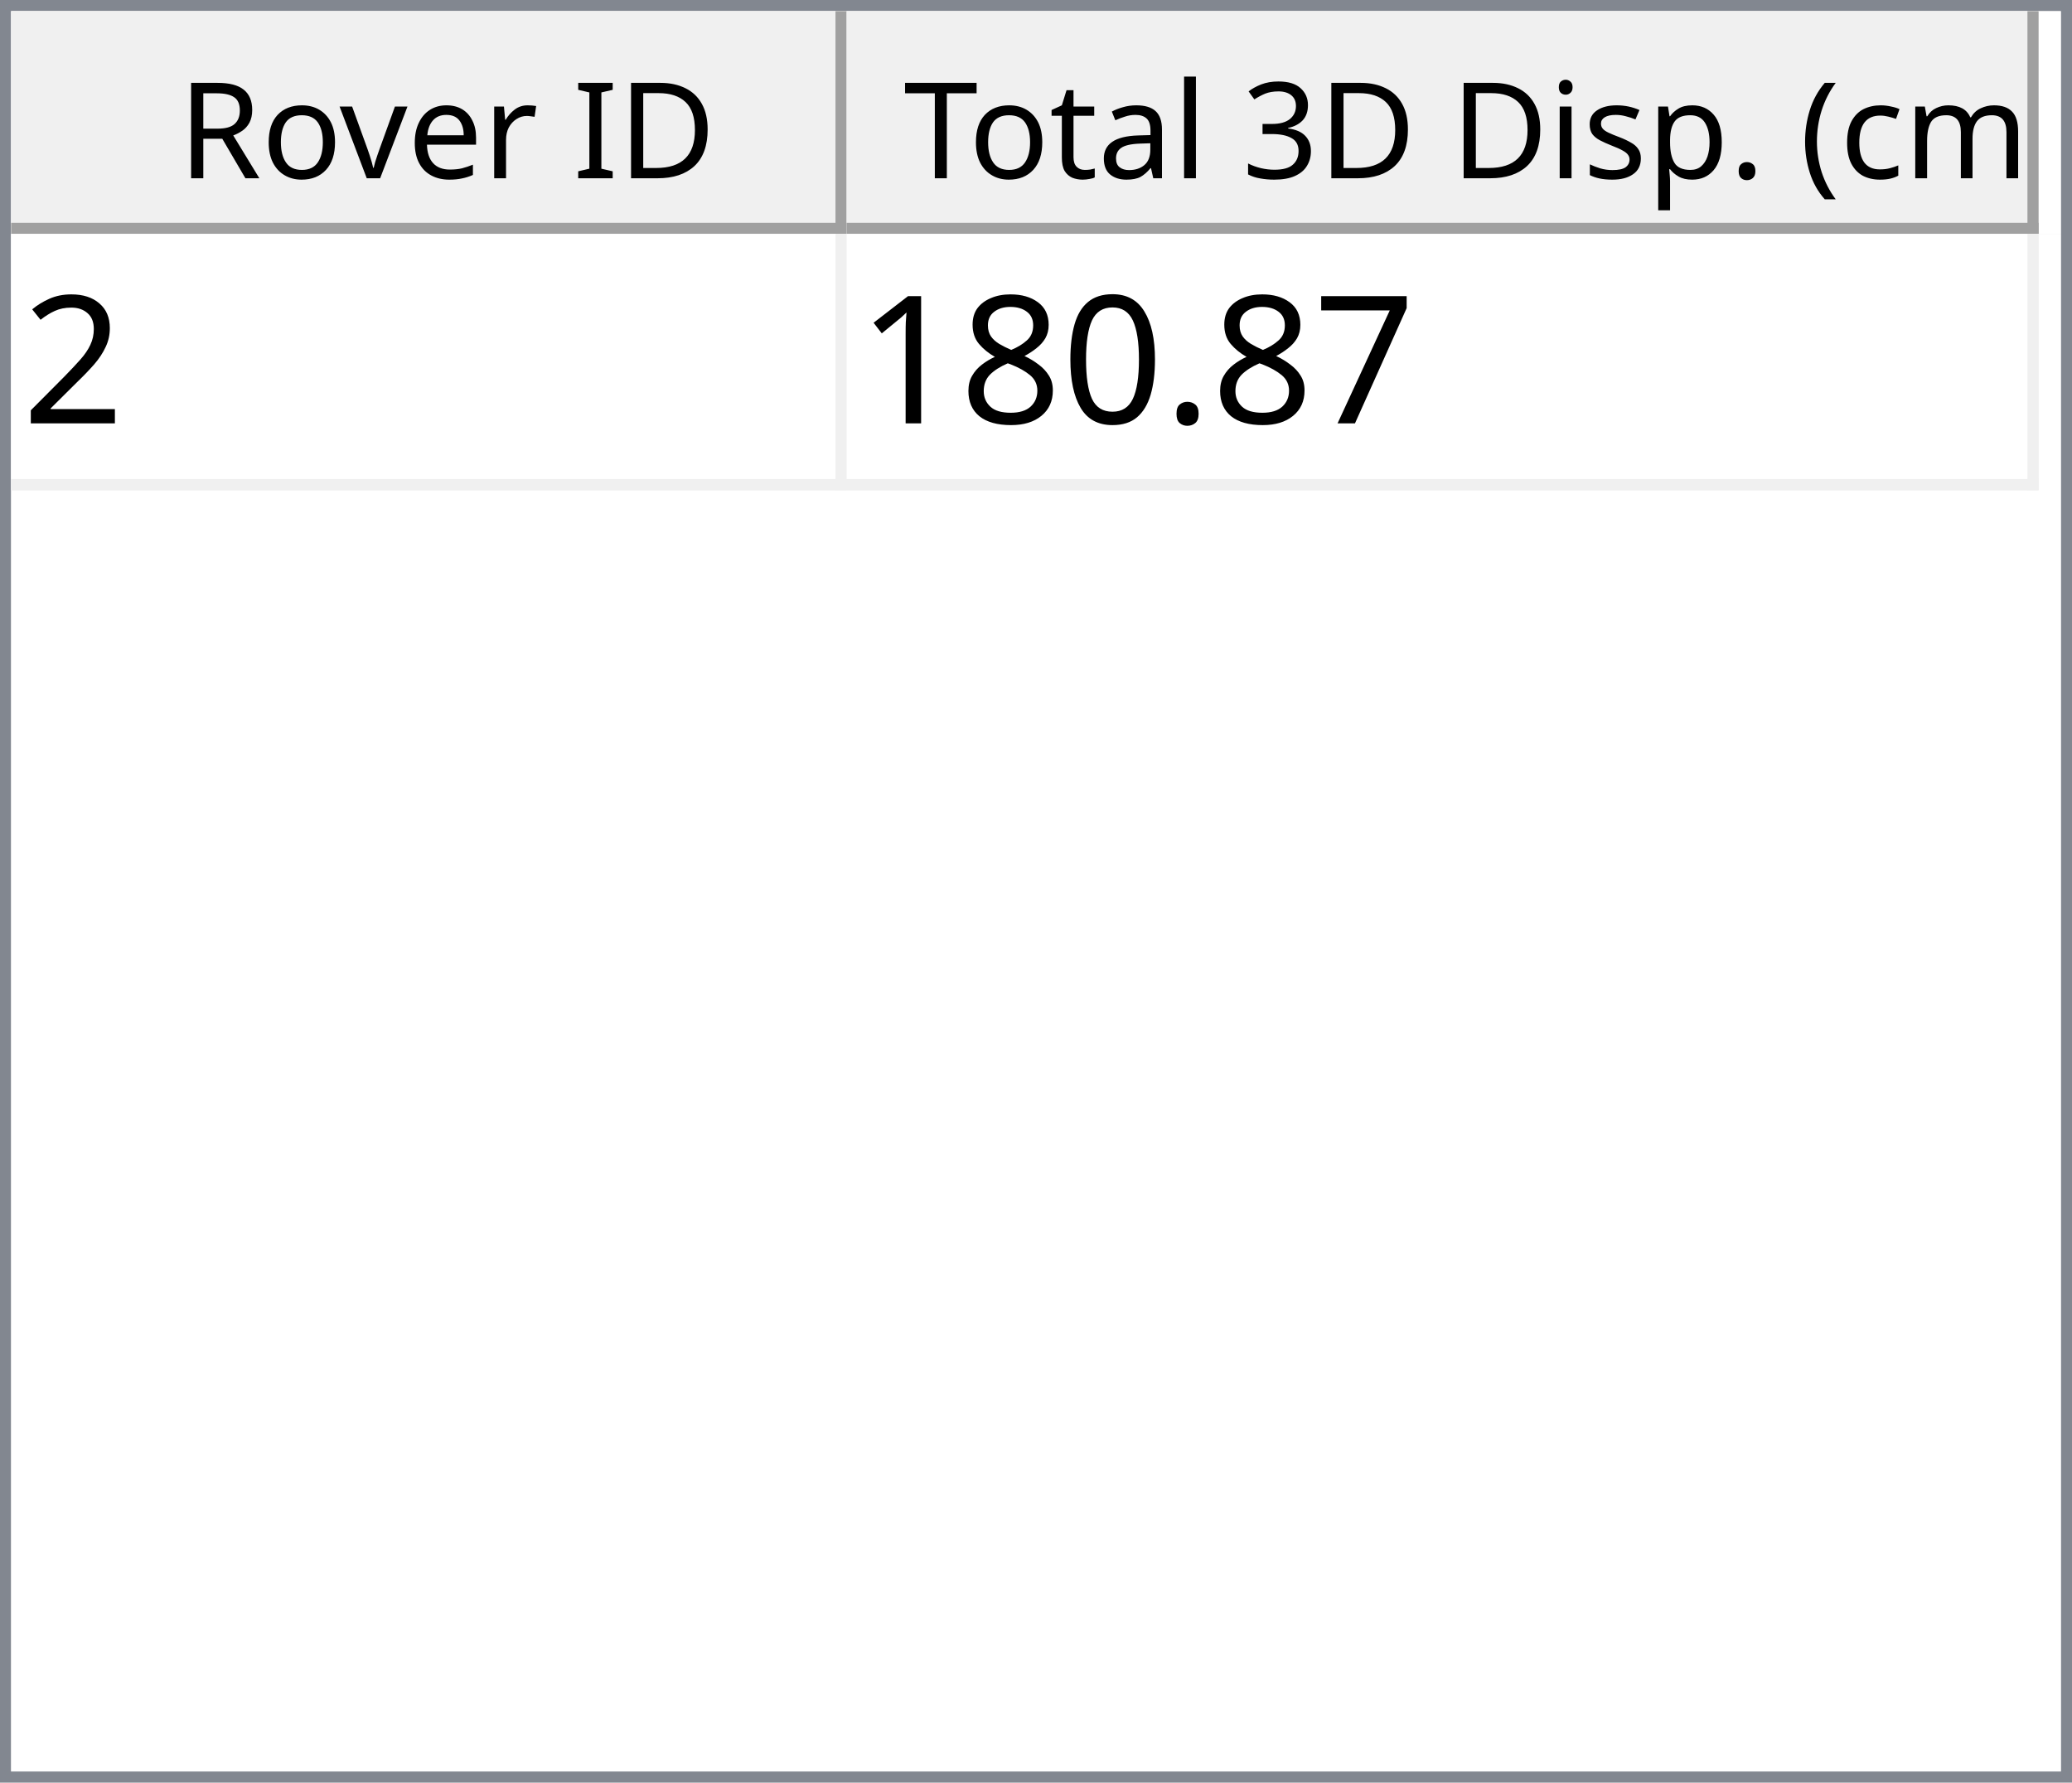
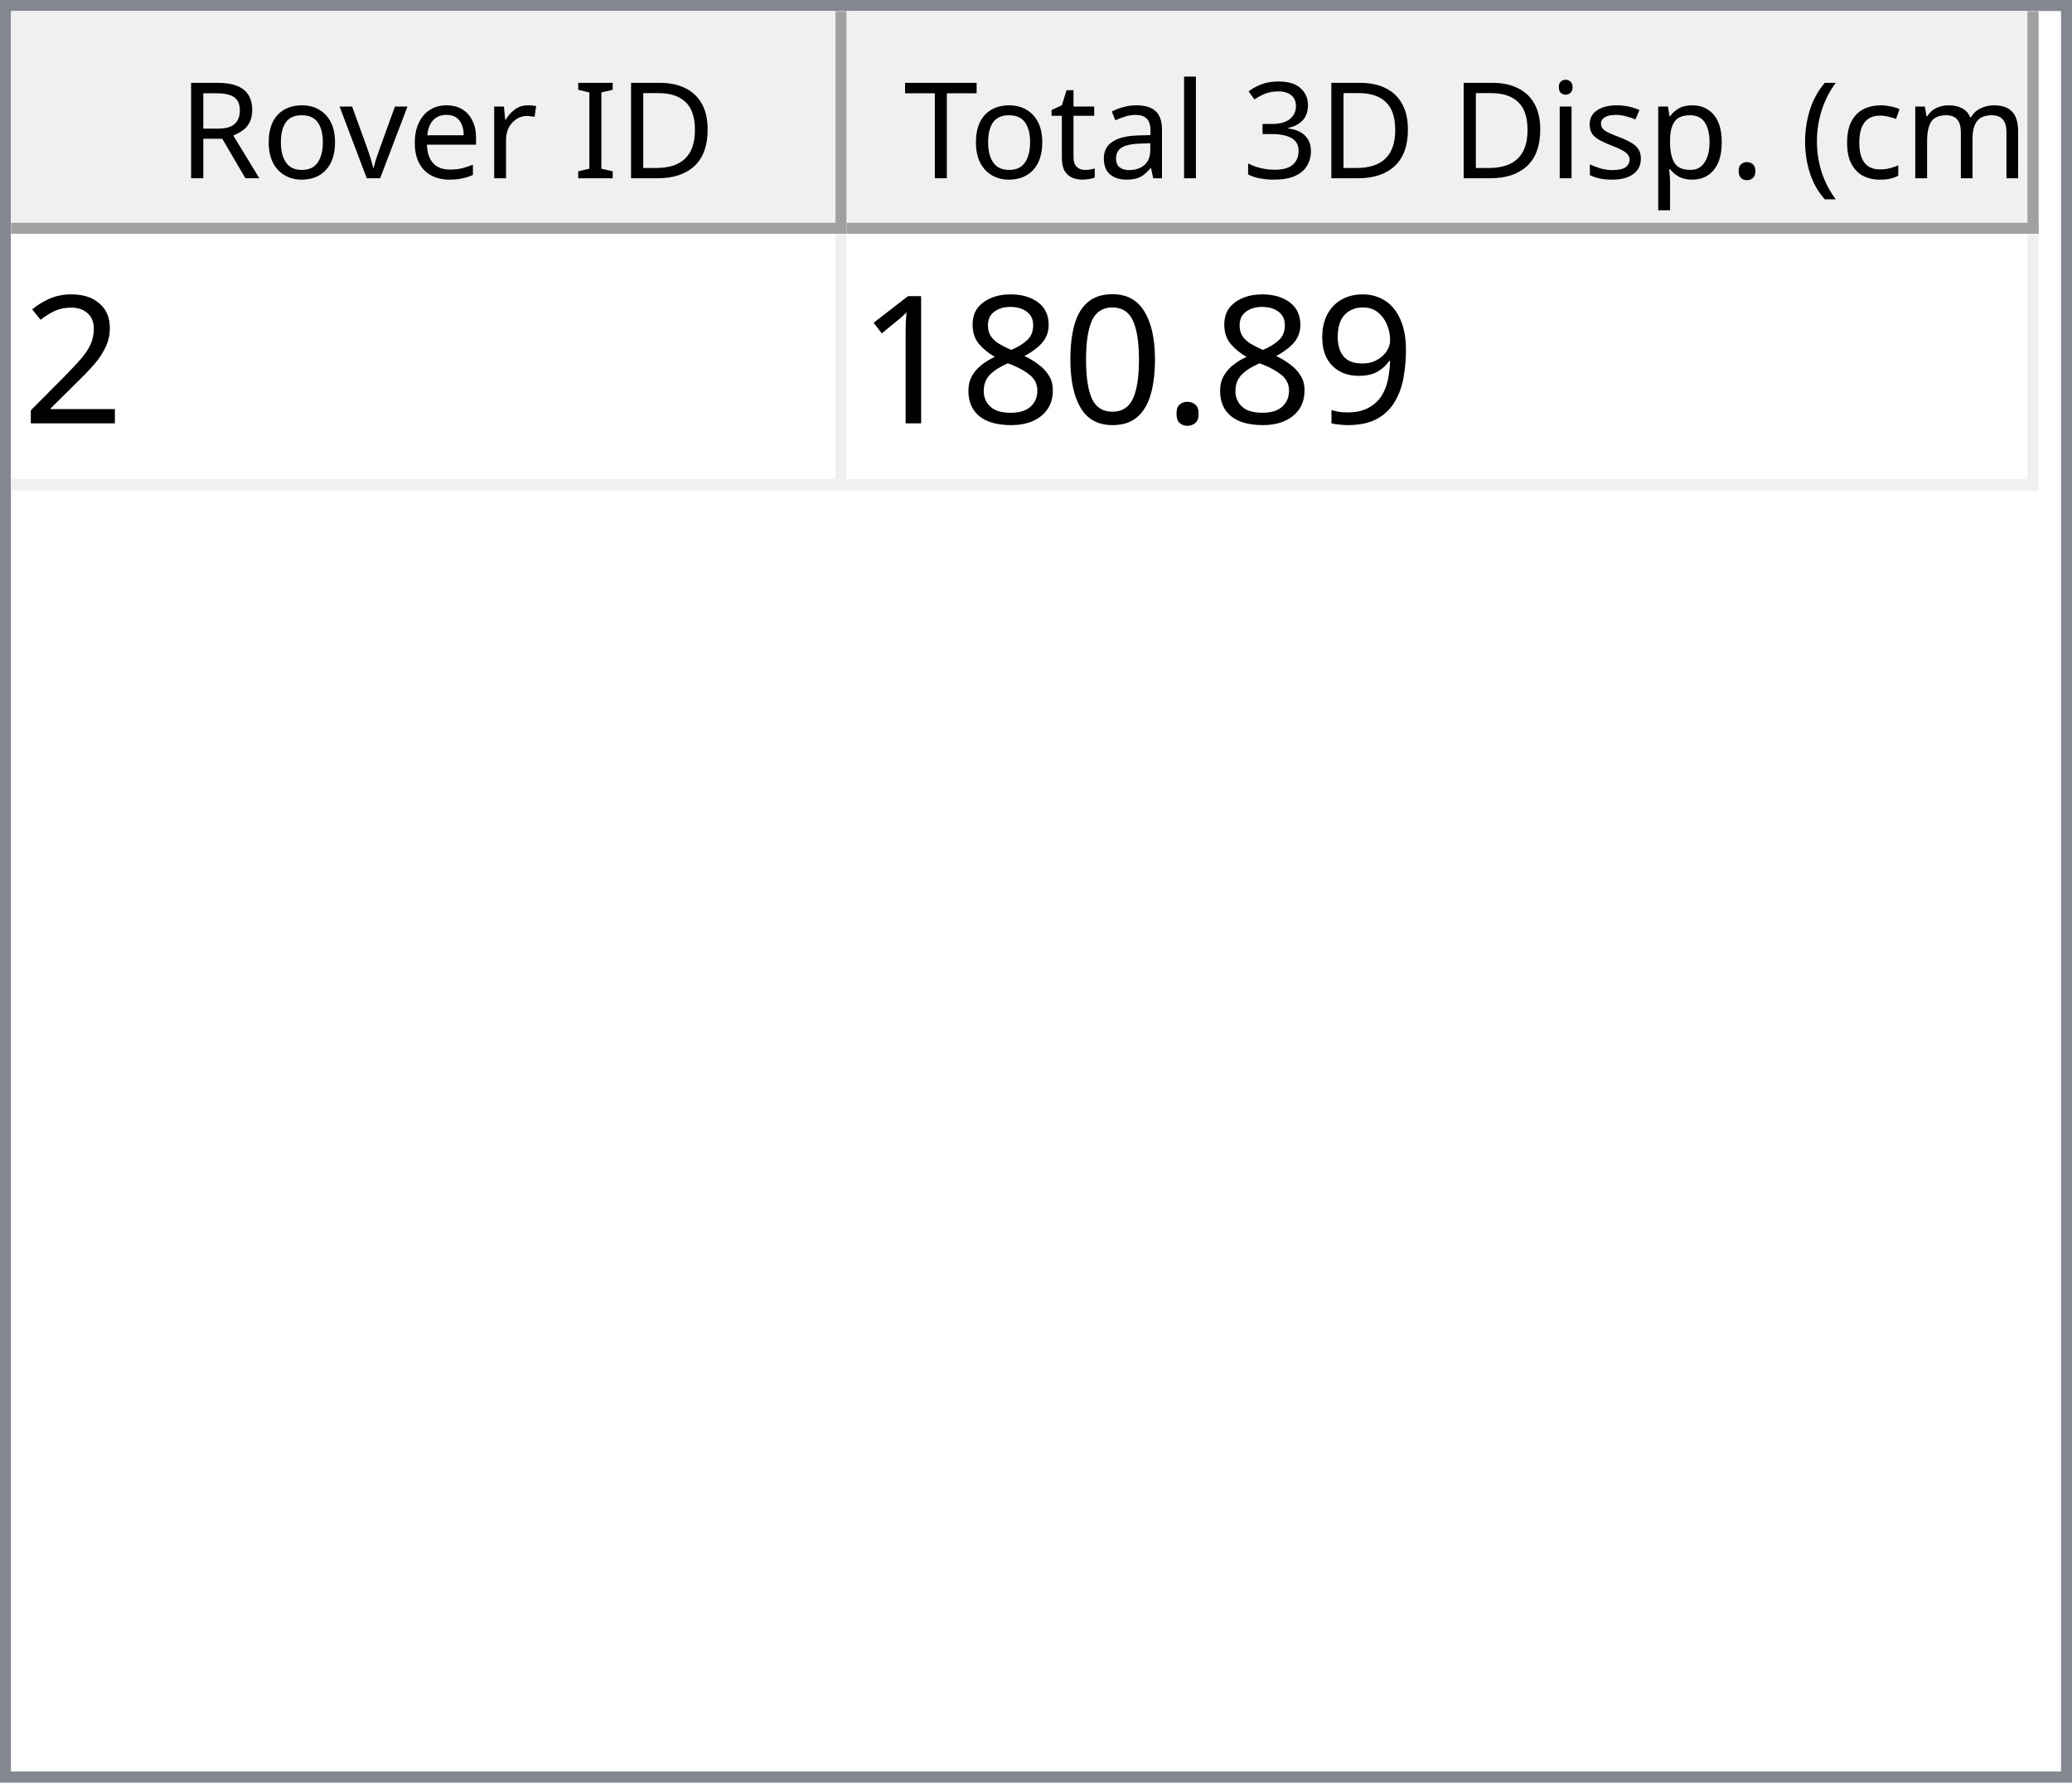
<svg xmlns="http://www.w3.org/2000/svg" style="fill-opacity:1; color-rendering:auto; color-interpolation:auto; text-rendering:auto; stroke:black; stroke-linecap:square; stroke-miterlimit:10; shape-rendering:auto; stroke-opacity:1; fill:black; stroke-dasharray:none; font-weight:normal; stroke-width:1; font-family:'Dialog'; font-style:normal; stroke-linejoin:miter; font-size:12px; stroke-dashoffset:0; image-rendering:auto;" width="186" height="160">
  <defs id="genericDefs" />
  <g>
    <defs id="defs1">
      <clipPath clipPathUnits="userSpaceOnUse" id="clipPath1">
        <path d="M0 0 L186 0 L186 160 L0 160 L0 0 Z" />
      </clipPath>
      <clipPath clipPathUnits="userSpaceOnUse" id="clipPath2">
        <path d="M0 0 L0 160 L186 160 L186 0 Z" />
      </clipPath>
      <clipPath clipPathUnits="userSpaceOnUse" id="clipPath3">
        <path d="M0 0 L0 20 L184 20 L184 0 Z" />
      </clipPath>
      <clipPath clipPathUnits="userSpaceOnUse" id="clipPath4">
        <path d="M0 0 L0 20 L75 20 L75 0 Z" />
      </clipPath>
      <clipPath clipPathUnits="userSpaceOnUse" id="clipPath5">
        <path d="M1 1 L1 19 L74 19 L74 1 Z" />
      </clipPath>
      <clipPath clipPathUnits="userSpaceOnUse" id="clipPath6">
        <path d="M0 0 L0 18 L73 18 L73 0 Z" />
      </clipPath>
      <clipPath clipPathUnits="userSpaceOnUse" id="clipPath7">
        <path d="M-0.5 -0.5 L-0.5 19.5 L74.5 19.5 L74.5 -0.5 Z" />
      </clipPath>
      <clipPath clipPathUnits="userSpaceOnUse" id="clipPath8">
        <path d="M0 0 L0 20 L107 20 L107 0 Z" />
      </clipPath>
      <clipPath clipPathUnits="userSpaceOnUse" id="clipPath9">
        <path d="M1 1 L1 19 L106 19 L106 1 Z" />
      </clipPath>
      <clipPath clipPathUnits="userSpaceOnUse" id="clipPath10">
        <path d="M0 0 L0 18 L105 18 L105 0 Z" />
      </clipPath>
      <clipPath clipPathUnits="userSpaceOnUse" id="clipPath11">
        <path d="M-0.5 -0.5 L-0.5 19.5 L106.5 19.5 L106.5 -0.5 Z" />
      </clipPath>
      <clipPath clipPathUnits="userSpaceOnUse" id="clipPath12">
        <path d="M0 0 L0 138 L184 138 L184 0 Z" />
      </clipPath>
      <clipPath clipPathUnits="userSpaceOnUse" id="clipPath13">
        <path d="M0 0 L0 23 L182 23 L182 0 Z" />
      </clipPath>
      <clipPath clipPathUnits="userSpaceOnUse" id="clipPath14">
        <path d="M-0.5 -0.5 L-0.5 22.5 L181.5 22.5 L181.5 -0.5 Z" />
      </clipPath>
      <clipPath clipPathUnits="userSpaceOnUse" id="clipPath15">
        <path d="M0 0 L0 22 L74 22 L74 0 Z" />
      </clipPath>
      <clipPath clipPathUnits="userSpaceOnUse" id="clipPath16">
        <path d="M0 0 L0 22 L106 22 L106 0 Z" />
      </clipPath>
      <font horiz-adv-x="64.551" id="font1">
        <font-face ascent="107.91" descent="25.098" units-per-em="100" style="font-style:normal; font-family:Segoe UI; font-weight:normal;" />
        <missing-glyph horiz-adv-x="64.551" d="M8.109 0 L8.109 68.266 L56.453 68.266 L56.453 0 L8.109 0 ZM15.328 7.234 L49.219 7.234 L49.219 61.031 L15.328 61.031 L15.328 7.234 Z" />
        <glyph unicode="D" horiz-adv-x="70.117" d="M9.188 0 L9.188 70.016 L28.516 70.016 Q65.531 70.016 65.531 35.891 Q65.531 19.672 55.25 9.836 Q44.969 0 27.734 0 L9.188 0 ZM17.391 62.594 L17.391 7.422 L27.828 7.422 Q41.609 7.422 49.273 14.797 Q56.938 22.172 56.938 35.688 Q56.938 62.594 28.328 62.594 L17.391 62.594 Z" />
        <glyph unicode="I" horiz-adv-x="26.611" d="M17.391 0 L9.188 0 L9.188 70.016 L17.391 70.016 L17.391 0 Z" />
        <glyph unicode=" " horiz-adv-x="27.393" d="" />
        <glyph unicode="r" horiz-adv-x="34.766" d="M34.188 41.891 Q32.078 43.5 28.125 43.5 Q23 43.5 19.555 38.672 Q16.109 33.844 16.109 25.484 L16.109 0 L8.109 0 L8.109 50 L16.109 50 L16.109 39.703 L16.312 39.703 Q18.016 44.969 21.531 47.922 Q25.047 50.875 29.391 50.875 Q32.516 50.875 34.188 50.203 L34.188 41.891 Z" />
        <glyph unicode="e" horiz-adv-x="52.295" d="M48.297 23 L12.984 23 Q13.188 14.656 17.484 10.109 Q21.781 5.562 29.297 5.562 Q37.75 5.562 44.828 11.141 L44.828 3.609 Q38.234 -1.172 27.391 -1.172 Q16.797 -1.172 10.742 5.641 Q4.688 12.453 4.688 24.812 Q4.688 36.469 11.305 43.82 Q17.922 51.172 27.734 51.172 Q37.547 51.172 42.922 44.828 Q48.297 38.484 48.297 27.203 L48.297 23 ZM40.094 29.781 Q40.047 36.719 36.75 40.578 Q33.453 44.438 27.594 44.438 Q21.922 44.438 17.969 40.383 Q14.016 36.328 13.094 29.781 L40.094 29.781 Z" />
        <glyph unicode="v" horiz-adv-x="47.9" d="M47.406 50 L27.484 0 L19.625 0 L0.688 50 L9.469 50 L22.172 13.672 Q23.578 9.672 23.922 6.688 L24.125 6.688 Q24.609 10.453 25.688 13.484 L38.969 50 L47.406 50 Z" />
        <glyph unicode="o" horiz-adv-x="58.594" d="M29 -1.172 Q17.922 -1.172 11.305 5.836 Q4.688 12.844 4.688 24.422 Q4.688 37.016 11.57 44.094 Q18.453 51.172 30.172 51.172 Q41.359 51.172 47.633 44.289 Q53.906 37.406 53.906 25.203 Q53.906 13.234 47.141 6.031 Q40.375 -1.172 29 -1.172 ZM29.594 44.438 Q21.875 44.438 17.383 39.188 Q12.891 33.938 12.891 24.703 Q12.891 15.828 17.43 10.695 Q21.969 5.562 29.594 5.562 Q37.359 5.562 41.531 10.594 Q45.703 15.625 45.703 24.906 Q45.703 34.281 41.531 39.359 Q37.359 44.438 29.594 44.438 Z" />
        <glyph unicode="R" horiz-adv-x="59.814" d="M59.375 0 L49.609 0 L37.891 19.625 Q36.281 22.359 34.766 24.289 Q33.25 26.219 31.664 27.438 Q30.078 28.656 28.25 29.219 Q26.422 29.781 24.125 29.781 L17.391 29.781 L17.391 0 L9.188 0 L9.188 70.016 L30.078 70.016 Q34.672 70.016 38.555 68.867 Q42.438 67.719 45.289 65.375 Q48.141 63.031 49.758 59.547 Q51.375 56.062 51.375 51.375 Q51.375 47.703 50.273 44.656 Q49.172 41.609 47.148 39.211 Q45.125 36.812 42.266 35.133 Q39.406 33.453 35.844 32.516 L35.844 32.328 Q37.594 31.547 38.891 30.547 Q40.188 29.547 41.359 28.18 Q42.531 26.812 43.68 25.078 Q44.828 23.344 46.234 21.047 L59.375 0 ZM17.391 62.594 L17.391 37.203 L28.516 37.203 Q31.594 37.203 34.203 38.133 Q36.812 39.062 38.719 40.797 Q40.625 42.531 41.703 45.047 Q42.781 47.562 42.781 50.688 Q42.781 56.297 39.141 59.445 Q35.5 62.594 28.609 62.594 L17.391 62.594 Z" />
        <glyph unicode=")" horiz-adv-x="30.176" d="M8.297 -15.922 L1.172 -15.922 Q16.406 2.344 16.406 26.812 Q16.406 51.469 1.078 70.016 L8.297 70.016 Q23.531 52.156 23.531 26.703 Q23.531 1.375 8.297 -15.922 Z" />
        <glyph unicode="m" horiz-adv-x="86.133" d="M79.109 0 L71.094 0 L71.094 28.719 Q71.094 37.016 68.531 40.727 Q65.969 44.438 59.906 44.438 Q54.781 44.438 51.195 39.75 Q47.609 35.062 47.609 28.516 L47.609 0 L39.594 0 L39.594 29.688 Q39.594 44.438 28.219 44.438 Q22.953 44.438 19.531 40.016 Q16.109 35.594 16.109 28.516 L16.109 0 L8.109 0 L8.109 50 L16.109 50 L16.109 42.094 L16.312 42.094 Q21.625 51.172 31.844 51.172 Q36.969 51.172 40.773 48.312 Q44.578 45.453 46 40.828 Q51.562 51.172 62.594 51.172 Q79.109 51.172 79.109 30.812 L79.109 0 Z" />
        <glyph unicode="c" horiz-adv-x="46.191" d="M42.188 2.297 Q36.422 -1.172 28.516 -1.172 Q17.828 -1.172 11.258 5.789 Q4.688 12.75 4.688 23.828 Q4.688 36.188 11.766 43.68 Q18.844 51.172 30.672 51.172 Q37.25 51.172 42.281 48.734 L42.281 40.531 Q36.719 44.438 30.375 44.438 Q22.703 44.438 17.797 38.945 Q12.891 33.453 12.891 24.516 Q12.891 15.719 17.508 10.641 Q22.125 5.562 29.891 5.562 Q36.422 5.562 42.188 9.906 L42.188 2.297 Z" />
        <glyph unicode="(" horiz-adv-x="30.176" d="M29.109 -15.922 L21.969 -15.922 Q6.844 1.375 6.844 26.703 Q6.844 52.156 21.969 70.016 L29.203 70.016 Q13.875 51.469 13.875 26.812 Q13.875 2.344 29.109 -15.922 Z" />
        <glyph unicode="." horiz-adv-x="21.68" d="M10.891 -1.078 Q8.641 -1.078 7.055 0.539 Q5.469 2.156 5.469 4.391 Q5.469 6.641 7.055 8.273 Q8.641 9.906 10.891 9.906 Q13.188 9.906 14.797 8.273 Q16.406 6.641 16.406 4.391 Q16.406 2.156 14.797 0.539 Q13.188 -1.078 10.891 -1.078 Z" />
        <glyph unicode="p" horiz-adv-x="58.789" d="M16.312 7.234 L16.109 7.234 L16.109 -23 L8.109 -23 L8.109 50 L16.109 50 L16.109 41.219 L16.312 41.219 Q22.219 51.172 33.594 51.172 Q43.266 51.172 48.688 44.461 Q54.109 37.75 54.109 26.469 Q54.109 13.922 48 6.375 Q41.891 -1.172 31.297 -1.172 Q21.578 -1.172 16.312 7.234 ZM16.109 27.391 L16.109 20.406 Q16.109 14.203 20.141 9.883 Q24.172 5.562 30.375 5.562 Q37.641 5.562 41.773 11.133 Q45.906 16.703 45.906 26.609 Q45.906 34.969 42.047 39.703 Q38.188 44.438 31.594 44.438 Q24.609 44.438 20.359 39.578 Q16.109 34.719 16.109 27.391 Z" />
        <glyph unicode="s" horiz-adv-x="42.432" d="M5.078 1.812 L5.078 10.406 Q11.625 5.562 19.484 5.562 Q30.031 5.562 30.031 12.594 Q30.031 14.594 29.125 15.992 Q28.219 17.391 26.68 18.461 Q25.141 19.531 23.07 20.383 Q21 21.234 18.609 22.172 Q15.281 23.484 12.766 24.828 Q10.25 26.172 8.57 27.859 Q6.891 29.547 6.031 31.695 Q5.172 33.844 5.172 36.719 Q5.172 40.234 6.789 42.945 Q8.406 45.656 11.086 47.484 Q13.766 49.312 17.211 50.242 Q20.656 51.172 24.312 51.172 Q30.812 51.172 35.938 48.922 L35.938 40.828 Q30.422 44.438 23.25 44.438 Q21 44.438 19.195 43.922 Q17.391 43.406 16.094 42.477 Q14.797 41.547 14.086 40.258 Q13.375 38.969 13.375 37.406 Q13.375 35.453 14.086 34.133 Q14.797 32.812 16.164 31.789 Q17.531 30.766 19.484 29.938 Q21.438 29.109 23.922 28.125 Q27.25 26.859 29.883 25.516 Q32.516 24.172 34.375 22.484 Q36.234 20.797 37.234 18.602 Q38.234 16.406 38.234 13.375 Q38.234 9.672 36.602 6.938 Q34.969 4.203 32.234 2.398 Q29.5 0.594 25.93 -0.289 Q22.359 -1.172 18.453 -1.172 Q10.75 -1.172 5.078 1.812 Z" />
        <glyph unicode="i" horiz-adv-x="24.219" d="M12.203 62.703 Q10.062 62.703 8.547 64.164 Q7.031 65.625 7.031 67.875 Q7.031 70.125 8.547 71.609 Q10.062 73.094 12.203 73.094 Q14.406 73.094 15.945 71.609 Q17.484 70.125 17.484 67.875 Q17.484 65.719 15.945 64.211 Q14.406 62.703 12.203 62.703 ZM16.109 0 L8.109 0 L8.109 50 L16.109 50 L16.109 0 Z" />
        <glyph unicode="3" horiz-adv-x="53.906" d="M46.531 19.828 Q46.531 15.094 44.75 11.211 Q42.969 7.328 39.719 4.57 Q36.469 1.812 31.93 0.297 Q27.391 -1.219 21.922 -1.219 Q11.922 -1.219 6 2.594 L6 11.188 Q13.094 5.609 22.219 5.609 Q25.875 5.609 28.828 6.539 Q31.781 7.469 33.906 9.227 Q36.031 10.984 37.18 13.477 Q38.328 15.969 38.328 19.094 Q38.328 32.812 18.797 32.812 L12.984 32.812 L12.984 39.594 L18.5 39.594 Q35.797 39.594 35.797 52.484 Q35.797 64.406 22.609 64.406 Q15.188 64.406 8.688 59.422 L8.688 67.188 Q15.375 71.188 24.609 71.188 Q29 71.188 32.57 69.969 Q36.141 68.75 38.68 66.555 Q41.219 64.359 42.609 61.281 Q44 58.203 44 54.5 Q44 40.672 30.031 36.719 L30.031 36.531 Q33.594 36.141 36.625 34.797 Q39.656 33.453 41.852 31.305 Q44.047 29.156 45.289 26.25 Q46.531 23.344 46.531 19.828 Z" />
        <glyph unicode="l" horiz-adv-x="24.219" d="M16.109 0 L8.109 0 L8.109 74.031 L16.109 74.031 L16.109 0 Z" />
        <glyph unicode="a" horiz-adv-x="50.879" d="M43.891 0 L35.891 0 L35.891 7.812 L35.688 7.812 Q30.469 -1.172 20.312 -1.172 Q12.844 -1.172 8.617 2.781 Q4.391 6.734 4.391 13.281 Q4.391 27.297 20.906 29.594 L35.891 31.688 Q35.891 44.438 25.594 44.438 Q16.547 44.438 9.281 38.281 L9.281 46.484 Q16.656 51.172 26.266 51.172 Q43.891 51.172 43.891 32.516 L43.891 0 ZM35.891 25.297 L23.828 23.641 Q18.266 22.859 15.43 20.875 Q12.594 18.891 12.594 13.875 Q12.594 10.203 15.211 7.883 Q17.828 5.562 22.172 5.562 Q28.125 5.562 32.008 9.742 Q35.891 13.922 35.891 20.312 L35.891 25.297 Z" />
        <glyph unicode="t" horiz-adv-x="33.887" d="M31.297 0.484 Q28.469 -1.078 23.828 -1.078 Q10.688 -1.078 10.688 13.578 L10.688 43.172 L2.094 43.172 L2.094 50 L10.688 50 L10.688 62.203 L18.703 64.797 L18.703 50 L31.297 50 L31.297 43.172 L18.703 43.172 L18.703 14.984 Q18.703 9.969 20.414 7.82 Q22.125 5.672 26.078 5.672 Q29.109 5.672 31.297 7.328 L31.297 0.484 Z" />
        <glyph unicode="T" horiz-adv-x="52.393" d="M50.594 62.594 L30.375 62.594 L30.375 0 L22.172 0 L22.172 62.594 L2 62.594 L2 70.016 L50.594 70.016 L50.594 62.594 Z" />
      </font>
      <font horiz-adv-x="75.0" id="font2">
        <font-face ascent="100.537" descent="21.973" units-per-em="100" style="font-style:normal; font-family:sans-serif; font-weight:normal;" />
        <missing-glyph horiz-adv-x="75.0" d="M12.5 0 L12.5 62.5 L62.5 62.5 L62.5 0 L12.5 0 ZM14.062 1.562 L60.938 1.562 L60.938 60.938 L14.062 60.938 L14.062 1.562 Z" />
        <glyph unicode="2" horiz-adv-x="55.615" d="M50.344 8.453 L50.344 0 L3.031 0 Q2.938 3.172 4.047 6.109 Q5.859 10.938 9.836 15.625 Q13.812 20.312 21.344 26.469 Q33.016 36.031 37.117 41.625 Q41.219 47.219 41.219 52.203 Q41.219 57.422 37.477 61.008 Q33.734 64.594 27.734 64.594 Q21.391 64.594 17.578 60.789 Q13.766 56.984 13.719 50.25 L4.688 51.172 Q5.609 61.281 11.664 66.578 Q17.719 71.875 27.938 71.875 Q38.234 71.875 44.242 66.164 Q50.25 60.453 50.25 52 Q50.25 47.703 48.492 43.555 Q46.734 39.406 42.656 34.812 Q38.578 30.219 29.109 22.219 Q21.188 15.578 18.945 13.211 Q16.703 10.844 15.234 8.453 L50.344 8.453 Z" />
-         <glyph unicode="7" horiz-adv-x="55.615" d="M4.734 62.203 L4.734 70.656 L51.078 70.656 L51.078 63.812 Q44.234 56.547 37.523 44.484 Q30.812 32.422 27.156 19.672 Q24.516 10.688 23.781 0 L14.75 0 Q14.891 8.453 18.062 20.414 Q21.234 32.375 27.172 43.484 Q33.109 54.594 39.797 62.203 L4.734 62.203 Z" />
+         <glyph unicode="9" horiz-adv-x="55.615" d="M5.469 16.547 L13.922 17.328 Q14.984 11.375 18.016 8.688 Q21.047 6 25.781 6 Q29.828 6 32.883 7.859 Q35.938 9.719 37.891 12.82 Q39.844 15.922 41.164 21.195 Q42.484 26.469 42.484 31.938 Q42.484 32.516 42.438 33.688 Q39.797 29.5 35.234 26.883 Q30.672 24.266 25.344 24.266 Q16.453 24.266 10.305 30.711 Q4.156 37.156 4.156 47.703 Q4.156 58.594 10.578 65.234 Q17 71.875 26.656 71.875 Q33.641 71.875 39.43 68.117 Q45.219 64.359 48.219 57.398 Q51.219 50.438 51.219 37.25 Q51.219 23.531 48.242 15.406 Q45.266 7.281 39.383 3.031 Q33.5 -1.219 25.594 -1.219 Q17.188 -1.219 11.867 3.445 Q6.547 8.109 5.469 16.547 ZM41.453 48.141 Q41.453 55.719 37.43 60.156 Q33.406 64.594 27.734 64.594 Q21.875 64.594 17.531 59.812 Q13.188 55.031 13.188 47.406 Q13.188 40.578 17.312 36.305 Q21.438 32.031 27.484 32.031 Q33.594 32.031 37.523 36.305 Q41.453 40.578 41.453 48.141 Z" />
        <glyph unicode="." horiz-adv-x="27.783" d="M9.078 0 L9.078 10.016 L19.094 10.016 L19.094 0 L9.078 0 Z" />
        <glyph unicode="0" horiz-adv-x="55.615" d="M4.156 35.297 Q4.156 48 6.766 55.742 Q9.375 63.484 14.523 67.68 Q19.672 71.875 27.484 71.875 Q33.25 71.875 37.594 69.555 Q41.938 67.234 44.773 62.867 Q47.609 58.5 49.219 52.227 Q50.828 45.953 50.828 35.297 Q50.828 22.703 48.242 14.969 Q45.656 7.234 40.508 3.008 Q35.359 -1.219 27.484 -1.219 Q17.141 -1.219 11.234 6.203 Q4.156 15.141 4.156 35.297 ZM13.188 35.297 Q13.188 17.672 17.312 11.836 Q21.438 6 27.484 6 Q33.547 6 37.672 11.859 Q41.797 17.719 41.797 35.297 Q41.797 52.984 37.672 58.789 Q33.547 64.594 27.391 64.594 Q21.344 64.594 17.719 59.469 Q13.188 52.938 13.188 35.297 Z" />
        <glyph unicode="8" horiz-adv-x="55.615" d="M17.672 38.812 Q12.203 40.828 9.57 44.539 Q6.938 48.25 6.938 53.422 Q6.938 61.234 12.555 66.555 Q18.172 71.875 27.484 71.875 Q36.859 71.875 42.578 66.43 Q48.297 60.984 48.297 53.172 Q48.297 48.188 45.68 44.508 Q43.062 40.828 37.75 38.812 Q44.344 36.672 47.781 31.883 Q51.219 27.094 51.219 20.453 Q51.219 11.281 44.727 5.031 Q38.234 -1.219 27.641 -1.219 Q17.047 -1.219 10.547 5.055 Q4.047 11.328 4.047 20.703 Q4.047 27.688 7.594 32.398 Q11.141 37.109 17.672 38.812 ZM15.922 53.719 Q15.922 48.641 19.195 45.414 Q22.469 42.188 27.688 42.188 Q32.766 42.188 36.016 45.383 Q39.266 48.578 39.266 53.219 Q39.266 58.062 35.914 61.359 Q32.562 64.656 27.594 64.656 Q22.562 64.656 19.242 61.43 Q15.922 58.203 15.922 53.719 ZM13.094 20.656 Q13.094 16.891 14.875 13.375 Q16.656 9.859 20.172 7.93 Q23.688 6 27.734 6 Q34.031 6 38.133 10.055 Q42.234 14.109 42.234 20.359 Q42.234 26.703 38.016 30.859 Q33.797 35.016 27.438 35.016 Q21.234 35.016 17.164 30.914 Q13.094 26.812 13.094 20.656 Z" />
        <glyph unicode="1" horiz-adv-x="55.615" d="M37.25 0 L28.469 0 L28.469 56 Q25.297 52.984 20.141 49.953 Q14.984 46.922 10.891 45.406 L10.891 53.906 Q18.266 57.375 23.781 62.305 Q29.297 67.234 31.594 71.875 L37.25 71.875 L37.25 0 Z" />
      </font>
    </defs>
    <g style="fill:white; stroke:white;">
      <rect x="0" y="0" width="186" style="clip-path:url(#clipPath1); stroke:none;" height="160" />
    </g>
    <g style="fill:white; text-rendering:optimizeSpeed; color-rendering:optimizeSpeed; image-rendering:optimizeSpeed; shape-rendering:crispEdges; stroke:white; color-interpolation:sRGB;">
      <rect x="0" width="186" height="160" y="0" style="stroke:none;" />
      <path style="stroke:none;" d="M0 160 L186 160 L186 0 L0 0 Z" />
    </g>
    <g style="fill:rgb(240,240,240); font-family:'Segoe UI'; stroke:rgb(240,240,240);">
      <rect x="0" y="0" width="186" style="clip-path:url(#clipPath2); stroke:none;" height="160" />
    </g>
    <g style="fill:rgb(130,135,144); font-family:'Segoe UI'; stroke:rgb(130,135,144);">
      <path d="M0 0 L186 0 L186 160 L0 160 L0 0 ZM1 1 L185 1 L185 159 L1 159 L1 1 Z" style="fill-rule:evenodd; clip-path:url(#clipPath2); stroke:none;" />
    </g>
    <g style="fill:white; font-family:'Segoe UI'; stroke:white;" transform="translate(1,1)">
      <rect x="0" y="0" width="184" style="clip-path:url(#clipPath3); stroke:none;" height="20" />
    </g>
    <g style="fill:rgb(240,240,240); font-family:'Segoe UI'; stroke:rgb(240,240,240);" transform="translate(1,1)">
      <rect x="0" y="0" width="75" style="clip-path:url(#clipPath4); stroke:none;" height="20" />
    </g>
    <g style="font-family:'Segoe UI';" transform="translate(2,2)">
      <text x="14" xml:space="preserve" y="14" style="clip-path:url(#clipPath6); stroke:none;">Rover ID</text>
    </g>
    <g style="fill:rgb(160,160,160); font-family:'Segoe UI'; stroke:rgb(160,160,160); stroke-linejoin:bevel;" transform="translate(1.5,1.5)">
      <line x1="74" x2="74" y1="0" style="fill:none; clip-path:url(#clipPath7);" y2="19" />
    </g>
    <g style="fill:rgb(160,160,160); font-family:'Segoe UI'; stroke:rgb(160,160,160); stroke-linejoin:bevel;" transform="matrix(1,0,0,1,1,1) translate(0.5,0.5)">
      <line x1="0" x2="74" y1="19" style="fill:none; clip-path:url(#clipPath7);" y2="19" />
    </g>
    <g style="fill:rgb(240,240,240); font-family:'Segoe UI'; stroke:rgb(240,240,240);" transform="translate(76,1)">
      <rect x="0" y="0" width="107" style="clip-path:url(#clipPath8); stroke:none;" height="20" />
    </g>
    <g style="font-family:'Segoe UI';" transform="translate(77,2)">
      <text x="1" xml:space="preserve" y="14" style="clip-path:url(#clipPath10); stroke:none;"> Total 3D Disp. (cm)</text>
    </g>
    <g style="fill:rgb(160,160,160); font-family:'Segoe UI'; stroke:rgb(160,160,160); stroke-linejoin:bevel;" transform="translate(76.5,1.5)">
      <line x1="106" x2="106" y1="0" style="fill:none; clip-path:url(#clipPath11);" y2="19" />
    </g>
    <g style="fill:rgb(160,160,160); font-family:'Segoe UI'; stroke:rgb(160,160,160); stroke-linejoin:bevel;" transform="matrix(1,0,0,1,76,1) translate(0.5,0.5)">
      <line x1="0" x2="106" y1="19" style="fill:none; clip-path:url(#clipPath11);" y2="19" />
    </g>
    <g style="fill:white; font-family:'Segoe UI'; stroke:white;" transform="translate(1,21)">
      <rect x="0" y="0" width="184" style="clip-path:url(#clipPath12); stroke:none;" height="138" />
    </g>
    <g style="fill:rgb(240,240,240); font-size:16px; font-family:sans-serif; stroke:rgb(240,240,240);" transform="translate(1,21)">
      <rect x="0" y="0" width="182" style="clip-path:url(#clipPath13); stroke:none;" height="23" />
      <line transform="translate(0.5,0.5)" x1="0" x2="181" y1="22" style="clip-path:url(#clipPath14); fill:none; stroke-linejoin:bevel;" y2="22" />
    </g>
    <g transform="matrix(1,0,0,1,1,21) translate(0.5,0.5)" style="fill:rgb(240,240,240); font-size:16px; font-family:sans-serif; stroke:rgb(240,240,240); stroke-linejoin:bevel;">
      <line x1="74" x2="74" y1="0" style="fill:none; clip-path:url(#clipPath14);" y2="22" />
    </g>
    <g transform="matrix(1,0,0,1,1,21) translate(0.5,0.5)" style="fill:rgb(240,240,240); font-size:16px; font-family:sans-serif; stroke:rgb(240,240,240); stroke-linejoin:bevel;">
      <line x1="181" x2="181" y1="0" style="fill:none; clip-path:url(#clipPath14);" y2="22" />
    </g>
    <g style="fill:white; font-size:16px; font-family:sans-serif; stroke:white;" transform="matrix(1,0,0,1,1,21)">
      <rect x="0" y="0" width="74" style="clip-path:url(#clipPath15); stroke:none;" height="22" />
      <text x="1" y="17" style="fill:black; clip-path:url(#clipPath15); stroke:none;" xml:space="preserve">2</text>
    </g>
    <g style="fill:white; font-size:16px; font-family:sans-serif; stroke:white;" transform="matrix(1,0,0,1,1,21) translate(75,0)">
      <rect x="0" y="0" width="106" style="clip-path:url(#clipPath16); stroke:none;" height="22" />
-       <text x="1" y="17" style="fill:black; clip-path:url(#clipPath16); stroke:none;" xml:space="preserve">180.87</text>
+       <text x="1" y="17" style="fill:black; clip-path:url(#clipPath16); stroke:none;" xml:space="preserve">180.89</text>
    </g>
  </g>
</svg>
